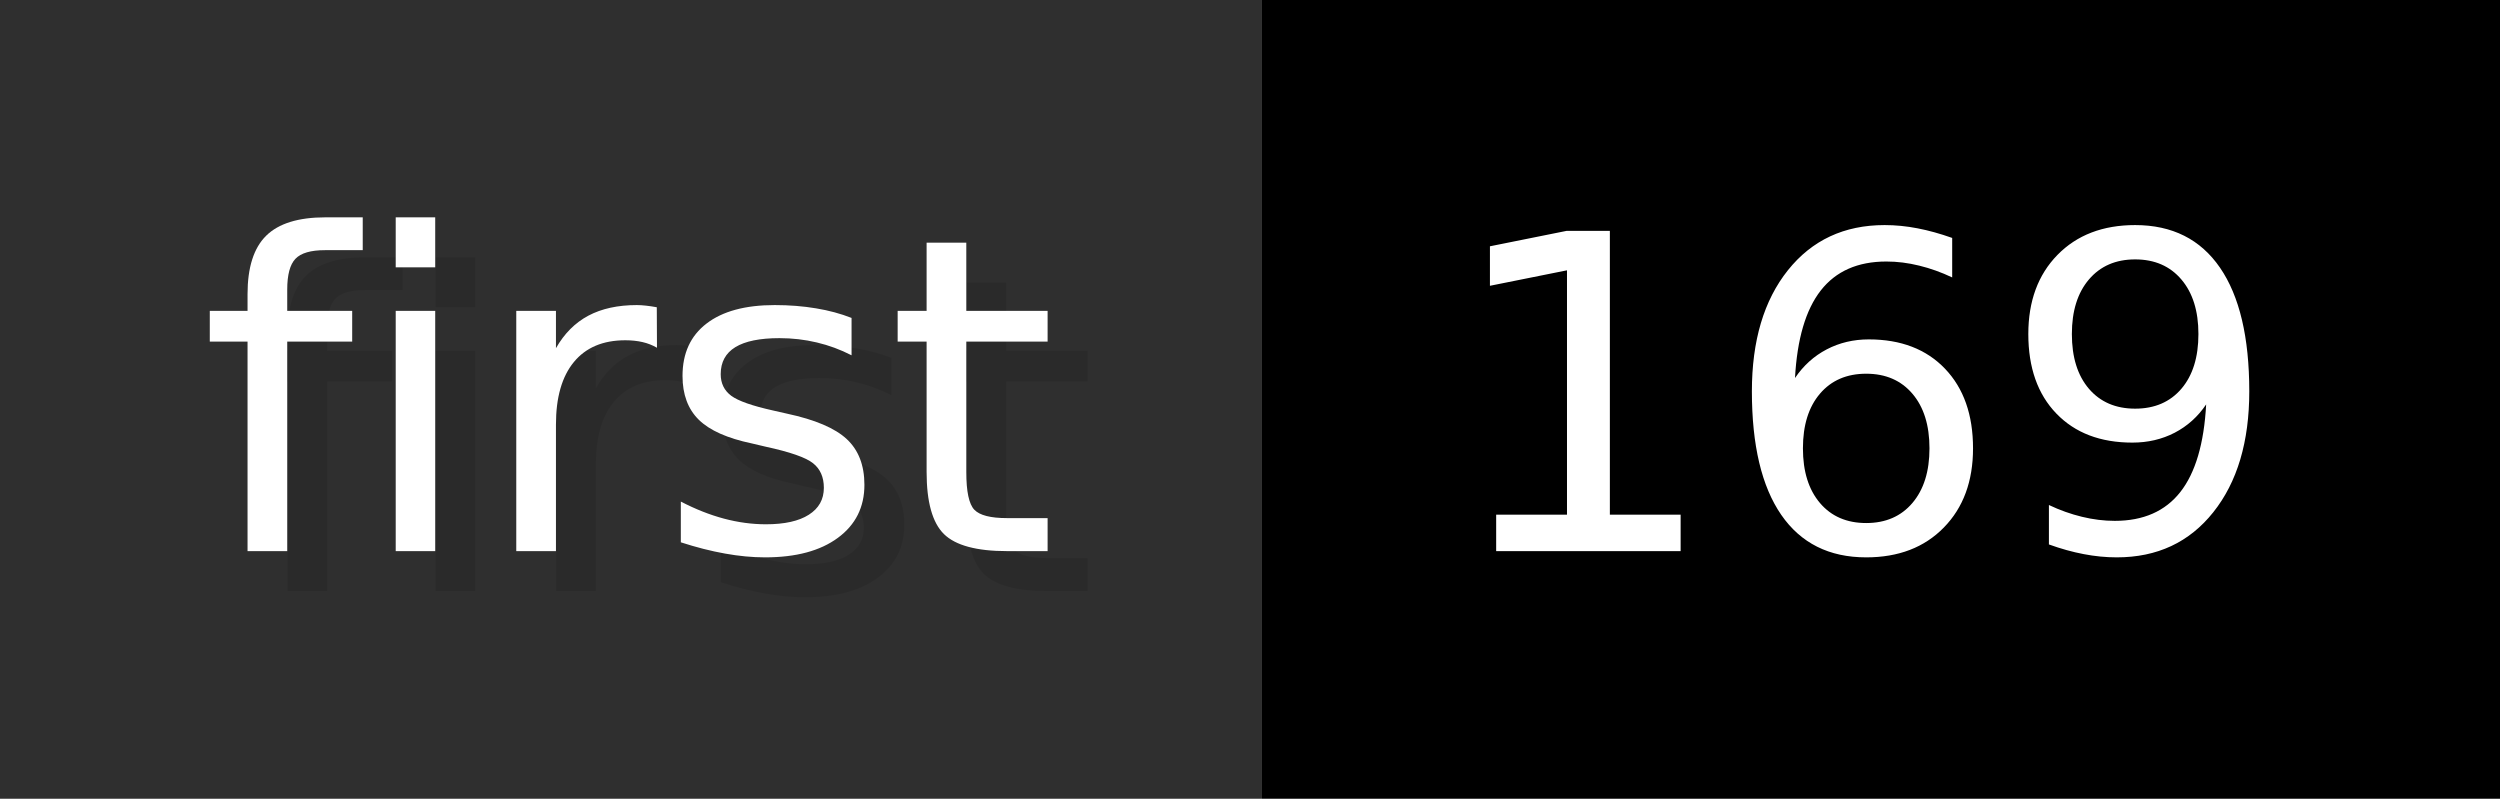
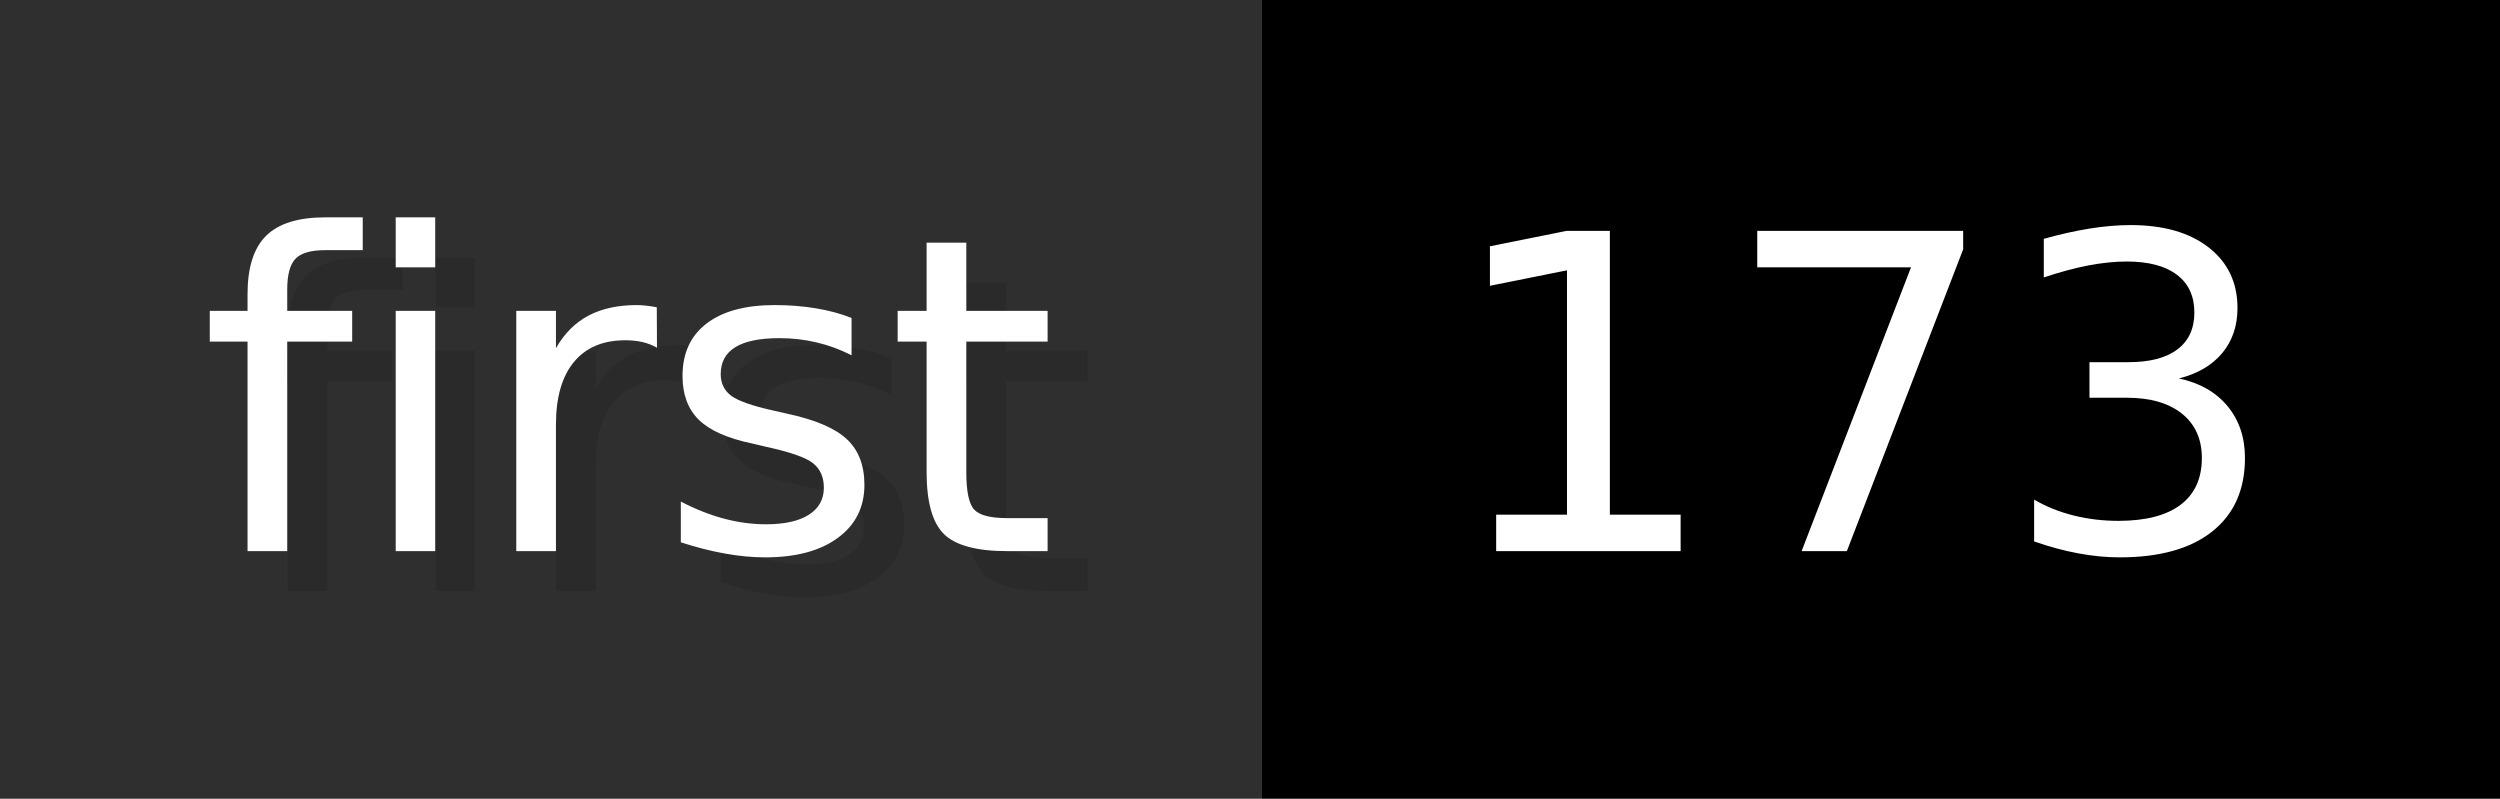
- <svg xmlns="http://www.w3.org/2000/svg" width="62.6" height="20" viewBox="0 0 626 200" role="img" aria-label="first: 169">
+ <svg xmlns="http://www.w3.org/2000/svg" width="62.6" height="20" viewBox="0 0 626 200" role="img" aria-label="first: 173">
  <g>
    <rect fill="#2F2F2F" width="316" height="200" />
    <rect fill="#" x="316" width="310" height="200" />
  </g>
  <g aria-hidden="true" fill="#fff" text-anchor="start" font-family="Verdana,DejaVu Sans,sans-serif" font-size="110">
    <text x="60" y="148" textLength="216" fill="#000" opacity="0.1">first</text>
    <text x="50" y="138" textLength="216">first</text>
-     <text x="371" y="148" textLength="210" fill="#000" opacity="0.1">169</text>
-     <text x="361" y="138" textLength="210">169</text>
+     <text x="371" y="148" textLength="210" fill="#000" opacity="0.1">173</text>
+     <text x="361" y="138" textLength="210">173</text>
  </g>
</svg>
